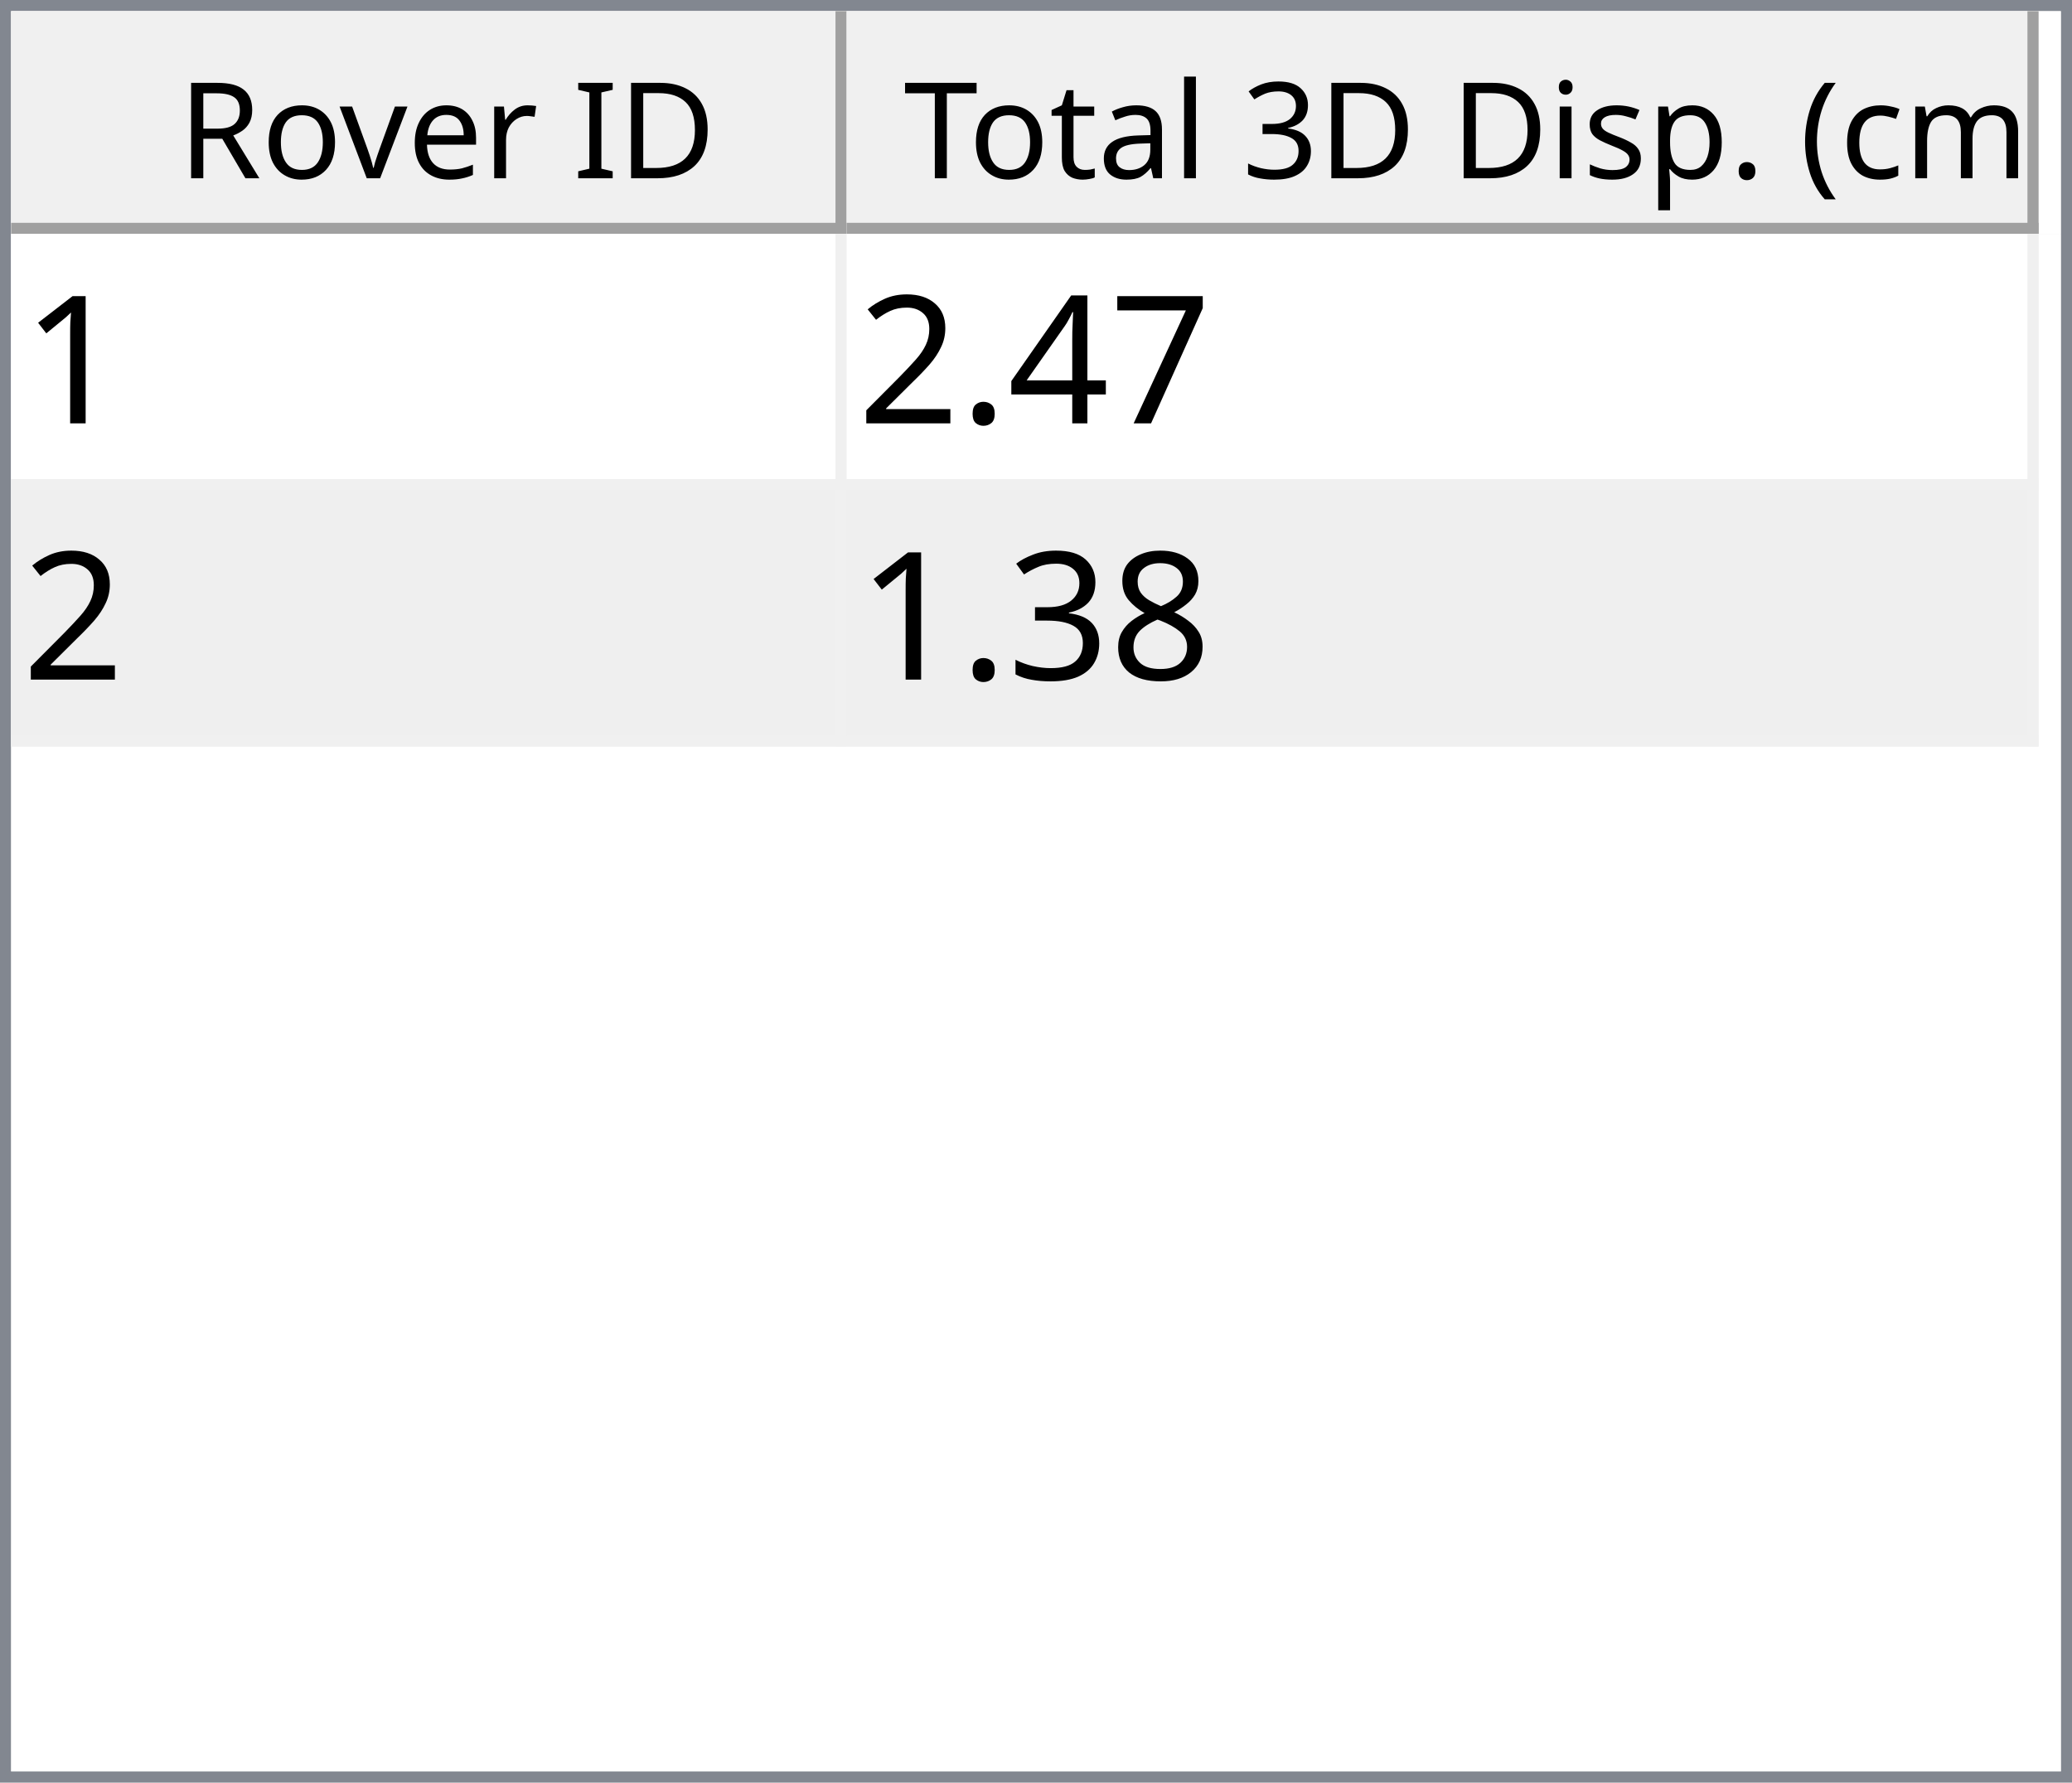
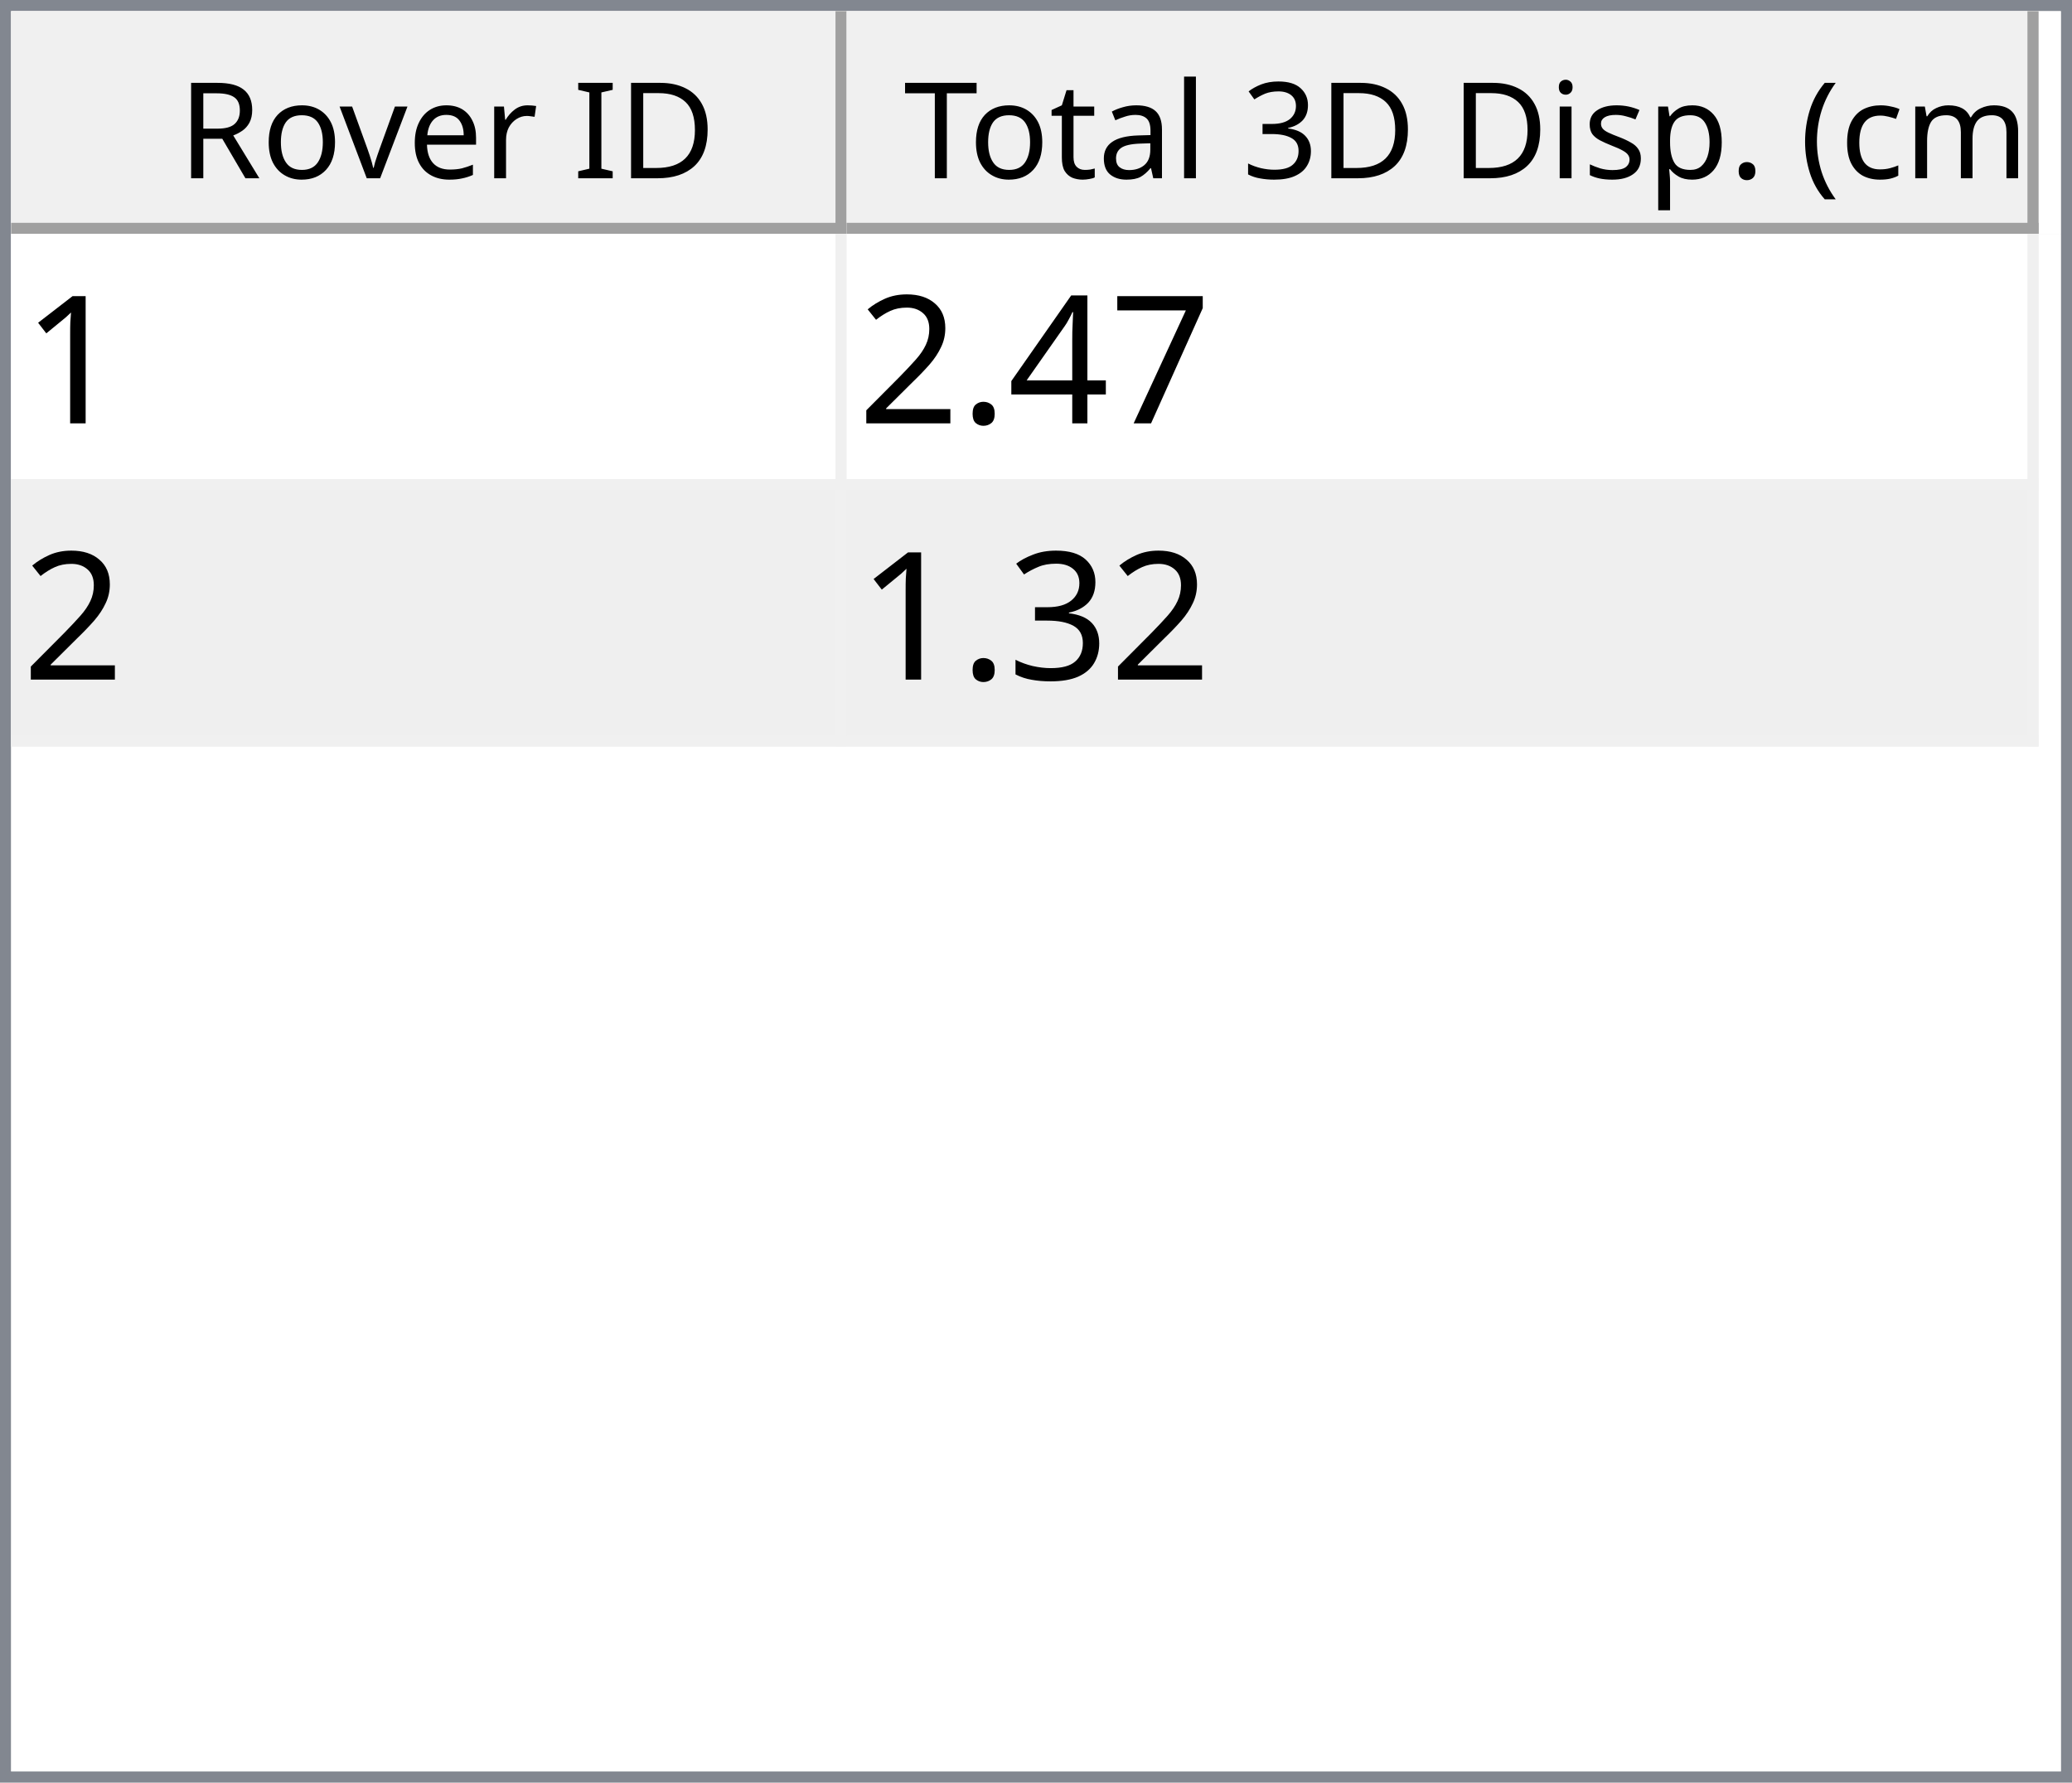
<svg xmlns="http://www.w3.org/2000/svg" style="fill-opacity:1; color-rendering:auto; color-interpolation:auto; text-rendering:auto; stroke:black; stroke-linecap:square; stroke-miterlimit:10; shape-rendering:auto; stroke-opacity:1; fill:black; stroke-dasharray:none; font-weight:normal; stroke-width:1; font-family:'Dialog'; font-style:normal; stroke-linejoin:miter; font-size:12px; stroke-dashoffset:0; image-rendering:auto;" width="186" height="160">
  <defs id="genericDefs" />
  <g>
    <defs id="defs1">
      <clipPath clipPathUnits="userSpaceOnUse" id="clipPath1">
        <path d="M0 0 L186 0 L186 160 L0 160 L0 0 Z" />
      </clipPath>
      <clipPath clipPathUnits="userSpaceOnUse" id="clipPath2">
        <path d="M0 0 L0 160 L186 160 L186 0 Z" />
      </clipPath>
      <clipPath clipPathUnits="userSpaceOnUse" id="clipPath3">
        <path d="M0 0 L0 20 L184 20 L184 0 Z" />
      </clipPath>
      <clipPath clipPathUnits="userSpaceOnUse" id="clipPath4">
        <path d="M0 0 L0 20 L75 20 L75 0 Z" />
      </clipPath>
      <clipPath clipPathUnits="userSpaceOnUse" id="clipPath5">
        <path d="M1 1 L1 19 L74 19 L74 1 Z" />
      </clipPath>
      <clipPath clipPathUnits="userSpaceOnUse" id="clipPath6">
        <path d="M0 0 L0 18 L73 18 L73 0 Z" />
      </clipPath>
      <clipPath clipPathUnits="userSpaceOnUse" id="clipPath7">
        <path d="M-0.5 -0.5 L-0.5 19.5 L74.5 19.5 L74.5 -0.5 Z" />
      </clipPath>
      <clipPath clipPathUnits="userSpaceOnUse" id="clipPath8">
        <path d="M0 0 L0 20 L107 20 L107 0 Z" />
      </clipPath>
      <clipPath clipPathUnits="userSpaceOnUse" id="clipPath9">
        <path d="M1 1 L1 19 L106 19 L106 1 Z" />
      </clipPath>
      <clipPath clipPathUnits="userSpaceOnUse" id="clipPath10">
        <path d="M0 0 L0 18 L105 18 L105 0 Z" />
      </clipPath>
      <clipPath clipPathUnits="userSpaceOnUse" id="clipPath11">
        <path d="M-0.5 -0.5 L-0.5 19.5 L106.5 19.5 L106.5 -0.5 Z" />
      </clipPath>
      <clipPath clipPathUnits="userSpaceOnUse" id="clipPath12">
        <path d="M0 0 L0 138 L184 138 L184 0 Z" />
      </clipPath>
      <clipPath clipPathUnits="userSpaceOnUse" id="clipPath13">
        <path d="M0 0 L0 46 L182 46 L182 0 Z" />
      </clipPath>
      <clipPath clipPathUnits="userSpaceOnUse" id="clipPath14">
        <path d="M-0.5 -0.5 L-0.5 45.5 L181.5 45.5 L181.5 -0.5 Z" />
      </clipPath>
      <clipPath clipPathUnits="userSpaceOnUse" id="clipPath15">
        <path d="M0 0 L0 22 L74 22 L74 0 Z" />
      </clipPath>
      <clipPath clipPathUnits="userSpaceOnUse" id="clipPath16">
        <path d="M0 0 L0 22 L106 22 L106 0 Z" />
      </clipPath>
      <font horiz-adv-x="64.551" id="font1">
        <font-face ascent="107.91" descent="25.098" units-per-em="100" style="font-style:normal; font-family:Segoe UI; font-weight:normal;" />
        <missing-glyph horiz-adv-x="64.551" d="M8.109 0 L8.109 68.266 L56.453 68.266 L56.453 0 L8.109 0 ZM15.328 7.234 L49.219 7.234 L49.219 61.031 L15.328 61.031 L15.328 7.234 Z" />
        <glyph unicode="D" horiz-adv-x="70.117" d="M9.188 0 L9.188 70.016 L28.516 70.016 Q65.531 70.016 65.531 35.891 Q65.531 19.672 55.25 9.836 Q44.969 0 27.734 0 L9.188 0 ZM17.391 62.594 L17.391 7.422 L27.828 7.422 Q41.609 7.422 49.273 14.797 Q56.938 22.172 56.938 35.688 Q56.938 62.594 28.328 62.594 L17.391 62.594 Z" />
        <glyph unicode="I" horiz-adv-x="26.611" d="M17.391 0 L9.188 0 L9.188 70.016 L17.391 70.016 L17.391 0 Z" />
        <glyph unicode=" " horiz-adv-x="27.393" d="" />
        <glyph unicode="r" horiz-adv-x="34.766" d="M34.188 41.891 Q32.078 43.5 28.125 43.5 Q23 43.5 19.555 38.672 Q16.109 33.844 16.109 25.484 L16.109 0 L8.109 0 L8.109 50 L16.109 50 L16.109 39.703 L16.312 39.703 Q18.016 44.969 21.531 47.922 Q25.047 50.875 29.391 50.875 Q32.516 50.875 34.188 50.203 L34.188 41.891 Z" />
        <glyph unicode="e" horiz-adv-x="52.295" d="M48.297 23 L12.984 23 Q13.188 14.656 17.484 10.109 Q21.781 5.562 29.297 5.562 Q37.75 5.562 44.828 11.141 L44.828 3.609 Q38.234 -1.172 27.391 -1.172 Q16.797 -1.172 10.742 5.641 Q4.688 12.453 4.688 24.812 Q4.688 36.469 11.305 43.82 Q17.922 51.172 27.734 51.172 Q37.547 51.172 42.922 44.828 Q48.297 38.484 48.297 27.203 L48.297 23 ZM40.094 29.781 Q40.047 36.719 36.75 40.578 Q33.453 44.438 27.594 44.438 Q21.922 44.438 17.969 40.383 Q14.016 36.328 13.094 29.781 L40.094 29.781 Z" />
        <glyph unicode="v" horiz-adv-x="47.9" d="M47.406 50 L27.484 0 L19.625 0 L0.688 50 L9.469 50 L22.172 13.672 Q23.578 9.672 23.922 6.688 L24.125 6.688 Q24.609 10.453 25.688 13.484 L38.969 50 L47.406 50 Z" />
        <glyph unicode="o" horiz-adv-x="58.594" d="M29 -1.172 Q17.922 -1.172 11.305 5.836 Q4.688 12.844 4.688 24.422 Q4.688 37.016 11.57 44.094 Q18.453 51.172 30.172 51.172 Q41.359 51.172 47.633 44.289 Q53.906 37.406 53.906 25.203 Q53.906 13.234 47.141 6.031 Q40.375 -1.172 29 -1.172 ZM29.594 44.438 Q21.875 44.438 17.383 39.188 Q12.891 33.938 12.891 24.703 Q12.891 15.828 17.43 10.695 Q21.969 5.562 29.594 5.562 Q37.359 5.562 41.531 10.594 Q45.703 15.625 45.703 24.906 Q45.703 34.281 41.531 39.359 Q37.359 44.438 29.594 44.438 Z" />
        <glyph unicode="R" horiz-adv-x="59.814" d="M59.375 0 L49.609 0 L37.891 19.625 Q36.281 22.359 34.766 24.289 Q33.25 26.219 31.664 27.438 Q30.078 28.656 28.25 29.219 Q26.422 29.781 24.125 29.781 L17.391 29.781 L17.391 0 L9.188 0 L9.188 70.016 L30.078 70.016 Q34.672 70.016 38.555 68.867 Q42.438 67.719 45.289 65.375 Q48.141 63.031 49.758 59.547 Q51.375 56.062 51.375 51.375 Q51.375 47.703 50.273 44.656 Q49.172 41.609 47.148 39.211 Q45.125 36.812 42.266 35.133 Q39.406 33.453 35.844 32.516 L35.844 32.328 Q37.594 31.547 38.891 30.547 Q40.188 29.547 41.359 28.18 Q42.531 26.812 43.68 25.078 Q44.828 23.344 46.234 21.047 L59.375 0 ZM17.391 62.594 L17.391 37.203 L28.516 37.203 Q31.594 37.203 34.203 38.133 Q36.812 39.062 38.719 40.797 Q40.625 42.531 41.703 45.047 Q42.781 47.562 42.781 50.688 Q42.781 56.297 39.141 59.445 Q35.5 62.594 28.609 62.594 L17.391 62.594 Z" />
        <glyph unicode=")" horiz-adv-x="30.176" d="M8.297 -15.922 L1.172 -15.922 Q16.406 2.344 16.406 26.812 Q16.406 51.469 1.078 70.016 L8.297 70.016 Q23.531 52.156 23.531 26.703 Q23.531 1.375 8.297 -15.922 Z" />
        <glyph unicode="m" horiz-adv-x="86.133" d="M79.109 0 L71.094 0 L71.094 28.719 Q71.094 37.016 68.531 40.727 Q65.969 44.438 59.906 44.438 Q54.781 44.438 51.195 39.75 Q47.609 35.062 47.609 28.516 L47.609 0 L39.594 0 L39.594 29.688 Q39.594 44.438 28.219 44.438 Q22.953 44.438 19.531 40.016 Q16.109 35.594 16.109 28.516 L16.109 0 L8.109 0 L8.109 50 L16.109 50 L16.109 42.094 L16.312 42.094 Q21.625 51.172 31.844 51.172 Q36.969 51.172 40.773 48.312 Q44.578 45.453 46 40.828 Q51.562 51.172 62.594 51.172 Q79.109 51.172 79.109 30.812 L79.109 0 Z" />
        <glyph unicode="c" horiz-adv-x="46.191" d="M42.188 2.297 Q36.422 -1.172 28.516 -1.172 Q17.828 -1.172 11.258 5.789 Q4.688 12.75 4.688 23.828 Q4.688 36.188 11.766 43.68 Q18.844 51.172 30.672 51.172 Q37.25 51.172 42.281 48.734 L42.281 40.531 Q36.719 44.438 30.375 44.438 Q22.703 44.438 17.797 38.945 Q12.891 33.453 12.891 24.516 Q12.891 15.719 17.508 10.641 Q22.125 5.562 29.891 5.562 Q36.422 5.562 42.188 9.906 L42.188 2.297 Z" />
        <glyph unicode="(" horiz-adv-x="30.176" d="M29.109 -15.922 L21.969 -15.922 Q6.844 1.375 6.844 26.703 Q6.844 52.156 21.969 70.016 L29.203 70.016 Q13.875 51.469 13.875 26.812 Q13.875 2.344 29.109 -15.922 Z" />
        <glyph unicode="." horiz-adv-x="21.68" d="M10.891 -1.078 Q8.641 -1.078 7.055 0.539 Q5.469 2.156 5.469 4.391 Q5.469 6.641 7.055 8.273 Q8.641 9.906 10.891 9.906 Q13.188 9.906 14.797 8.273 Q16.406 6.641 16.406 4.391 Q16.406 2.156 14.797 0.539 Q13.188 -1.078 10.891 -1.078 Z" />
        <glyph unicode="p" horiz-adv-x="58.789" d="M16.312 7.234 L16.109 7.234 L16.109 -23 L8.109 -23 L8.109 50 L16.109 50 L16.109 41.219 L16.312 41.219 Q22.219 51.172 33.594 51.172 Q43.266 51.172 48.688 44.461 Q54.109 37.75 54.109 26.469 Q54.109 13.922 48 6.375 Q41.891 -1.172 31.297 -1.172 Q21.578 -1.172 16.312 7.234 ZM16.109 27.391 L16.109 20.406 Q16.109 14.203 20.141 9.883 Q24.172 5.562 30.375 5.562 Q37.641 5.562 41.773 11.133 Q45.906 16.703 45.906 26.609 Q45.906 34.969 42.047 39.703 Q38.188 44.438 31.594 44.438 Q24.609 44.438 20.359 39.578 Q16.109 34.719 16.109 27.391 Z" />
        <glyph unicode="s" horiz-adv-x="42.432" d="M5.078 1.812 L5.078 10.406 Q11.625 5.562 19.484 5.562 Q30.031 5.562 30.031 12.594 Q30.031 14.594 29.125 15.992 Q28.219 17.391 26.68 18.461 Q25.141 19.531 23.07 20.383 Q21 21.234 18.609 22.172 Q15.281 23.484 12.766 24.828 Q10.25 26.172 8.57 27.859 Q6.891 29.547 6.031 31.695 Q5.172 33.844 5.172 36.719 Q5.172 40.234 6.789 42.945 Q8.406 45.656 11.086 47.484 Q13.766 49.312 17.211 50.242 Q20.656 51.172 24.312 51.172 Q30.812 51.172 35.938 48.922 L35.938 40.828 Q30.422 44.438 23.25 44.438 Q21 44.438 19.195 43.922 Q17.391 43.406 16.094 42.477 Q14.797 41.547 14.086 40.258 Q13.375 38.969 13.375 37.406 Q13.375 35.453 14.086 34.133 Q14.797 32.812 16.164 31.789 Q17.531 30.766 19.484 29.938 Q21.438 29.109 23.922 28.125 Q27.25 26.859 29.883 25.516 Q32.516 24.172 34.375 22.484 Q36.234 20.797 37.234 18.602 Q38.234 16.406 38.234 13.375 Q38.234 9.672 36.602 6.938 Q34.969 4.203 32.234 2.398 Q29.5 0.594 25.93 -0.289 Q22.359 -1.172 18.453 -1.172 Q10.75 -1.172 5.078 1.812 Z" />
        <glyph unicode="i" horiz-adv-x="24.219" d="M12.203 62.703 Q10.062 62.703 8.547 64.164 Q7.031 65.625 7.031 67.875 Q7.031 70.125 8.547 71.609 Q10.062 73.094 12.203 73.094 Q14.406 73.094 15.945 71.609 Q17.484 70.125 17.484 67.875 Q17.484 65.719 15.945 64.211 Q14.406 62.703 12.203 62.703 ZM16.109 0 L8.109 0 L8.109 50 L16.109 50 L16.109 0 Z" />
        <glyph unicode="3" horiz-adv-x="53.906" d="M46.531 19.828 Q46.531 15.094 44.75 11.211 Q42.969 7.328 39.719 4.57 Q36.469 1.812 31.93 0.297 Q27.391 -1.219 21.922 -1.219 Q11.922 -1.219 6 2.594 L6 11.188 Q13.094 5.609 22.219 5.609 Q25.875 5.609 28.828 6.539 Q31.781 7.469 33.906 9.227 Q36.031 10.984 37.18 13.477 Q38.328 15.969 38.328 19.094 Q38.328 32.812 18.797 32.812 L12.984 32.812 L12.984 39.594 L18.5 39.594 Q35.797 39.594 35.797 52.484 Q35.797 64.406 22.609 64.406 Q15.188 64.406 8.688 59.422 L8.688 67.188 Q15.375 71.188 24.609 71.188 Q29 71.188 32.57 69.969 Q36.141 68.75 38.68 66.555 Q41.219 64.359 42.609 61.281 Q44 58.203 44 54.5 Q44 40.672 30.031 36.719 L30.031 36.531 Q33.594 36.141 36.625 34.797 Q39.656 33.453 41.852 31.305 Q44.047 29.156 45.289 26.25 Q46.531 23.344 46.531 19.828 Z" />
        <glyph unicode="l" horiz-adv-x="24.219" d="M16.109 0 L8.109 0 L8.109 74.031 L16.109 74.031 L16.109 0 Z" />
        <glyph unicode="a" horiz-adv-x="50.879" d="M43.891 0 L35.891 0 L35.891 7.812 L35.688 7.812 Q30.469 -1.172 20.312 -1.172 Q12.844 -1.172 8.617 2.781 Q4.391 6.734 4.391 13.281 Q4.391 27.297 20.906 29.594 L35.891 31.688 Q35.891 44.438 25.594 44.438 Q16.547 44.438 9.281 38.281 L9.281 46.484 Q16.656 51.172 26.266 51.172 Q43.891 51.172 43.891 32.516 L43.891 0 ZM35.891 25.297 L23.828 23.641 Q18.266 22.859 15.43 20.875 Q12.594 18.891 12.594 13.875 Q12.594 10.203 15.211 7.883 Q17.828 5.562 22.172 5.562 Q28.125 5.562 32.008 9.742 Q35.891 13.922 35.891 20.312 L35.891 25.297 Z" />
        <glyph unicode="t" horiz-adv-x="33.887" d="M31.297 0.484 Q28.469 -1.078 23.828 -1.078 Q10.688 -1.078 10.688 13.578 L10.688 43.172 L2.094 43.172 L2.094 50 L10.688 50 L10.688 62.203 L18.703 64.797 L18.703 50 L31.297 50 L31.297 43.172 L18.703 43.172 L18.703 14.984 Q18.703 9.969 20.414 7.82 Q22.125 5.672 26.078 5.672 Q29.109 5.672 31.297 7.328 L31.297 0.484 Z" />
        <glyph unicode="T" horiz-adv-x="52.393" d="M50.594 62.594 L30.375 62.594 L30.375 0 L22.172 0 L22.172 62.594 L2 62.594 L2 70.016 L50.594 70.016 L50.594 62.594 Z" />
      </font>
      <font horiz-adv-x="75.0" id="font2">
        <font-face ascent="100.537" descent="21.973" units-per-em="100" style="font-style:normal; font-family:sans-serif; font-weight:normal;" />
        <missing-glyph horiz-adv-x="75.0" d="M12.5 0 L12.5 62.5 L62.5 62.5 L62.5 0 L12.5 0 ZM14.062 1.562 L60.938 1.562 L60.938 60.938 L14.062 60.938 L14.062 1.562 Z" />
        <glyph unicode="1" horiz-adv-x="55.615" d="M37.25 0 L28.469 0 L28.469 56 Q25.297 52.984 20.141 49.953 Q14.984 46.922 10.891 45.406 L10.891 53.906 Q18.266 57.375 23.781 62.305 Q29.297 67.234 31.594 71.875 L37.25 71.875 L37.25 0 Z" />
        <glyph unicode="7" horiz-adv-x="55.615" d="M4.734 62.203 L4.734 70.656 L51.078 70.656 L51.078 63.812 Q44.234 56.547 37.523 44.484 Q30.812 32.422 27.156 19.672 Q24.516 10.688 23.781 0 L14.75 0 Q14.891 8.453 18.062 20.414 Q21.234 32.375 27.172 43.484 Q33.109 54.594 39.797 62.203 L4.734 62.203 Z" />
        <glyph unicode="4" horiz-adv-x="55.615" d="M32.328 0 L32.328 17.141 L1.266 17.141 L1.266 25.203 L33.938 71.578 L41.109 71.578 L41.109 25.203 L50.781 25.203 L50.781 17.141 L41.109 17.141 L41.109 0 L32.328 0 ZM32.328 25.203 L32.328 57.469 L9.906 25.203 L32.328 25.203 Z" />
        <glyph unicode="." horiz-adv-x="27.783" d="M9.078 0 L9.078 10.016 L19.094 10.016 L19.094 0 L9.078 0 Z" />
        <glyph unicode="2" horiz-adv-x="55.615" d="M50.344 8.453 L50.344 0 L3.031 0 Q2.938 3.172 4.047 6.109 Q5.859 10.938 9.836 15.625 Q13.812 20.312 21.344 26.469 Q33.016 36.031 37.117 41.625 Q41.219 47.219 41.219 52.203 Q41.219 57.422 37.477 61.008 Q33.734 64.594 27.734 64.594 Q21.391 64.594 17.578 60.789 Q13.766 56.984 13.719 50.25 L4.688 51.172 Q5.609 61.281 11.664 66.578 Q17.719 71.875 27.938 71.875 Q38.234 71.875 44.242 66.164 Q50.25 60.453 50.25 52 Q50.25 47.703 48.492 43.555 Q46.734 39.406 42.656 34.812 Q38.578 30.219 29.109 22.219 Q21.188 15.578 18.945 13.211 Q16.703 10.844 15.234 8.453 L50.344 8.453 Z" />
-         <glyph unicode="8" horiz-adv-x="55.615" d="M17.672 38.812 Q12.203 40.828 9.57 44.539 Q6.938 48.25 6.938 53.422 Q6.938 61.234 12.555 66.555 Q18.172 71.875 27.484 71.875 Q36.859 71.875 42.578 66.43 Q48.297 60.984 48.297 53.172 Q48.297 48.188 45.68 44.508 Q43.062 40.828 37.75 38.812 Q44.344 36.672 47.781 31.883 Q51.219 27.094 51.219 20.453 Q51.219 11.281 44.727 5.031 Q38.234 -1.219 27.641 -1.219 Q17.047 -1.219 10.547 5.055 Q4.047 11.328 4.047 20.703 Q4.047 27.688 7.594 32.398 Q11.141 37.109 17.672 38.812 ZM15.922 53.719 Q15.922 48.641 19.195 45.414 Q22.469 42.188 27.688 42.188 Q32.766 42.188 36.016 45.383 Q39.266 48.578 39.266 53.219 Q39.266 58.062 35.914 61.359 Q32.562 64.656 27.594 64.656 Q22.562 64.656 19.242 61.43 Q15.922 58.203 15.922 53.719 ZM13.094 20.656 Q13.094 16.891 14.875 13.375 Q16.656 9.859 20.172 7.93 Q23.688 6 27.734 6 Q34.031 6 38.133 10.055 Q42.234 14.109 42.234 20.359 Q42.234 26.703 38.016 30.859 Q33.797 35.016 27.438 35.016 Q21.234 35.016 17.164 30.914 Q13.094 26.812 13.094 20.656 Z" />
        <glyph unicode="3" horiz-adv-x="55.615" d="M4.203 18.891 L12.984 20.062 Q14.5 12.594 18.141 9.297 Q21.781 6 27 6 Q33.203 6 37.477 10.297 Q41.75 14.594 41.75 20.953 Q41.75 27 37.797 30.93 Q33.844 34.859 27.734 34.859 Q25.25 34.859 21.531 33.891 L22.516 41.609 Q23.391 41.5 23.922 41.5 Q29.547 41.5 34.039 44.43 Q38.531 47.359 38.531 53.469 Q38.531 58.297 35.258 61.477 Q31.984 64.656 26.812 64.656 Q21.688 64.656 18.266 61.43 Q14.844 58.203 13.875 51.766 L5.078 53.328 Q6.688 62.156 12.398 67.016 Q18.109 71.875 26.609 71.875 Q32.469 71.875 37.398 69.359 Q42.328 66.844 44.945 62.5 Q47.562 58.156 47.562 53.266 Q47.562 48.641 45.07 44.828 Q42.578 41.016 37.703 38.766 Q44.047 37.312 47.562 32.695 Q51.078 28.078 51.078 21.141 Q51.078 11.766 44.242 5.25 Q37.406 -1.266 26.953 -1.266 Q17.531 -1.266 11.305 4.352 Q5.078 9.969 4.203 18.891 Z" />
      </font>
    </defs>
    <g style="fill:white; stroke:white;">
      <rect x="0" y="0" width="186" style="clip-path:url(#clipPath1); stroke:none;" height="160" />
    </g>
    <g style="fill:white; text-rendering:optimizeSpeed; color-rendering:optimizeSpeed; image-rendering:optimizeSpeed; shape-rendering:crispEdges; stroke:white; color-interpolation:sRGB;">
      <rect x="0" width="186" height="160" y="0" style="stroke:none;" />
      <path style="stroke:none;" d="M0 160 L186 160 L186 0 L0 0 Z" />
    </g>
    <g style="fill:rgb(240,240,240); font-family:'Segoe UI'; stroke:rgb(240,240,240);">
      <rect x="0" y="0" width="186" style="clip-path:url(#clipPath2); stroke:none;" height="160" />
    </g>
    <g style="fill:rgb(130,135,144); font-family:'Segoe UI'; stroke:rgb(130,135,144);">
      <path d="M0 0 L186 0 L186 160 L0 160 L0 0 ZM1 1 L185 1 L185 159 L1 159 L1 1 Z" style="fill-rule:evenodd; clip-path:url(#clipPath2); stroke:none;" />
    </g>
    <g style="fill:white; font-family:'Segoe UI'; stroke:white;" transform="translate(1,1)">
      <rect x="0" y="0" width="184" style="clip-path:url(#clipPath3); stroke:none;" height="20" />
    </g>
    <g style="fill:rgb(240,240,240); font-family:'Segoe UI'; stroke:rgb(240,240,240);" transform="translate(1,1)">
      <rect x="0" y="0" width="75" style="clip-path:url(#clipPath4); stroke:none;" height="20" />
    </g>
    <g style="font-family:'Segoe UI';" transform="translate(2,2)">
      <text x="14" xml:space="preserve" y="14" style="clip-path:url(#clipPath6); stroke:none;">Rover ID</text>
    </g>
    <g style="fill:rgb(160,160,160); font-family:'Segoe UI'; stroke:rgb(160,160,160); stroke-linejoin:bevel;" transform="translate(1.5,1.5)">
      <line x1="74" x2="74" y1="0" style="fill:none; clip-path:url(#clipPath7);" y2="19" />
    </g>
    <g style="fill:rgb(160,160,160); font-family:'Segoe UI'; stroke:rgb(160,160,160); stroke-linejoin:bevel;" transform="matrix(1,0,0,1,1,1) translate(0.5,0.5)">
      <line x1="0" x2="74" y1="19" style="fill:none; clip-path:url(#clipPath7);" y2="19" />
    </g>
    <g style="fill:rgb(240,240,240); font-family:'Segoe UI'; stroke:rgb(240,240,240);" transform="translate(76,1)">
      <rect x="0" y="0" width="107" style="clip-path:url(#clipPath8); stroke:none;" height="20" />
    </g>
    <g style="font-family:'Segoe UI';" transform="translate(77,2)">
      <text x="1" xml:space="preserve" y="14" style="clip-path:url(#clipPath10); stroke:none;"> Total 3D Disp. (cm)</text>
    </g>
    <g style="fill:rgb(160,160,160); font-family:'Segoe UI'; stroke:rgb(160,160,160); stroke-linejoin:bevel;" transform="translate(76.5,1.5)">
      <line x1="106" x2="106" y1="0" style="fill:none; clip-path:url(#clipPath11);" y2="19" />
    </g>
    <g style="fill:rgb(160,160,160); font-family:'Segoe UI'; stroke:rgb(160,160,160); stroke-linejoin:bevel;" transform="matrix(1,0,0,1,76,1) translate(0.5,0.5)">
      <line x1="0" x2="106" y1="19" style="fill:none; clip-path:url(#clipPath11);" y2="19" />
    </g>
    <g style="fill:white; font-family:'Segoe UI'; stroke:white;" transform="translate(1,21)">
      <rect x="0" y="0" width="184" style="clip-path:url(#clipPath12); stroke:none;" height="138" />
    </g>
    <g style="fill:rgb(240,240,240); font-size:16px; font-family:sans-serif; stroke:rgb(240,240,240);" transform="translate(1,21)">
      <rect x="0" y="0" width="182" style="clip-path:url(#clipPath13); stroke:none;" height="46" />
      <line transform="translate(0.5,0.5)" x1="0" x2="181" y1="22" style="clip-path:url(#clipPath14); fill:none; stroke-linejoin:bevel;" y2="22" />
    </g>
    <g transform="matrix(1,0,0,1,1,21) translate(0.5,0.5)" style="fill:rgb(240,240,240); font-size:16px; font-family:sans-serif; stroke:rgb(240,240,240); stroke-linejoin:bevel;">
      <line x1="0" x2="181" y1="45" style="fill:none; clip-path:url(#clipPath14);" y2="45" />
    </g>
    <g transform="matrix(1,0,0,1,1,21) translate(0.5,0.5)" style="fill:rgb(240,240,240); font-size:16px; font-family:sans-serif; stroke:rgb(240,240,240); stroke-linejoin:bevel;">
      <line x1="74" x2="74" y1="0" style="fill:none; clip-path:url(#clipPath14);" y2="45" />
    </g>
    <g transform="matrix(1,0,0,1,1,21) translate(0.5,0.5)" style="fill:rgb(240,240,240); font-size:16px; font-family:sans-serif; stroke:rgb(240,240,240); stroke-linejoin:bevel;">
      <line x1="181" x2="181" y1="0" style="fill:none; clip-path:url(#clipPath14);" y2="45" />
    </g>
    <g style="fill:white; font-size:16px; font-family:sans-serif; stroke:white;" transform="matrix(1,0,0,1,1,21)">
      <rect x="0" y="0" width="74" style="clip-path:url(#clipPath15); stroke:none;" height="22" />
      <text x="1" y="17" style="fill:black; clip-path:url(#clipPath15); stroke:none;" xml:space="preserve">1</text>
    </g>
    <g style="fill:white; font-size:16px; font-family:sans-serif; stroke:white;" transform="matrix(1,0,0,1,1,21) translate(75,0)">
      <rect x="0" y="0" width="106" style="clip-path:url(#clipPath16); stroke:none;" height="22" />
      <text x="1" y="17" style="fill:black; clip-path:url(#clipPath16); stroke:none;" xml:space="preserve">2.47</text>
    </g>
    <g style="fill:rgb(239,239,239); font-size:16px; font-family:sans-serif; stroke:rgb(239,239,239);" transform="matrix(1,0,0,1,1,21) translate(0,23)">
      <rect x="0" y="0" width="74" style="clip-path:url(#clipPath15); stroke:none;" height="22" />
      <text x="1" y="17" style="fill:black; clip-path:url(#clipPath15); stroke:none;" xml:space="preserve">2</text>
    </g>
    <g style="fill:rgb(239,239,239); font-size:16px; font-family:sans-serif; stroke:rgb(239,239,239);" transform="matrix(1,0,0,1,1,21) translate(75,23)">
      <rect x="0" y="0" width="106" style="clip-path:url(#clipPath16); stroke:none;" height="22" />
-       <text x="1" y="17" style="fill:black; clip-path:url(#clipPath16); stroke:none;" xml:space="preserve">1.38</text>
+       <text x="1" y="17" style="fill:black; clip-path:url(#clipPath16); stroke:none;" xml:space="preserve">1.32</text>
    </g>
  </g>
</svg>
